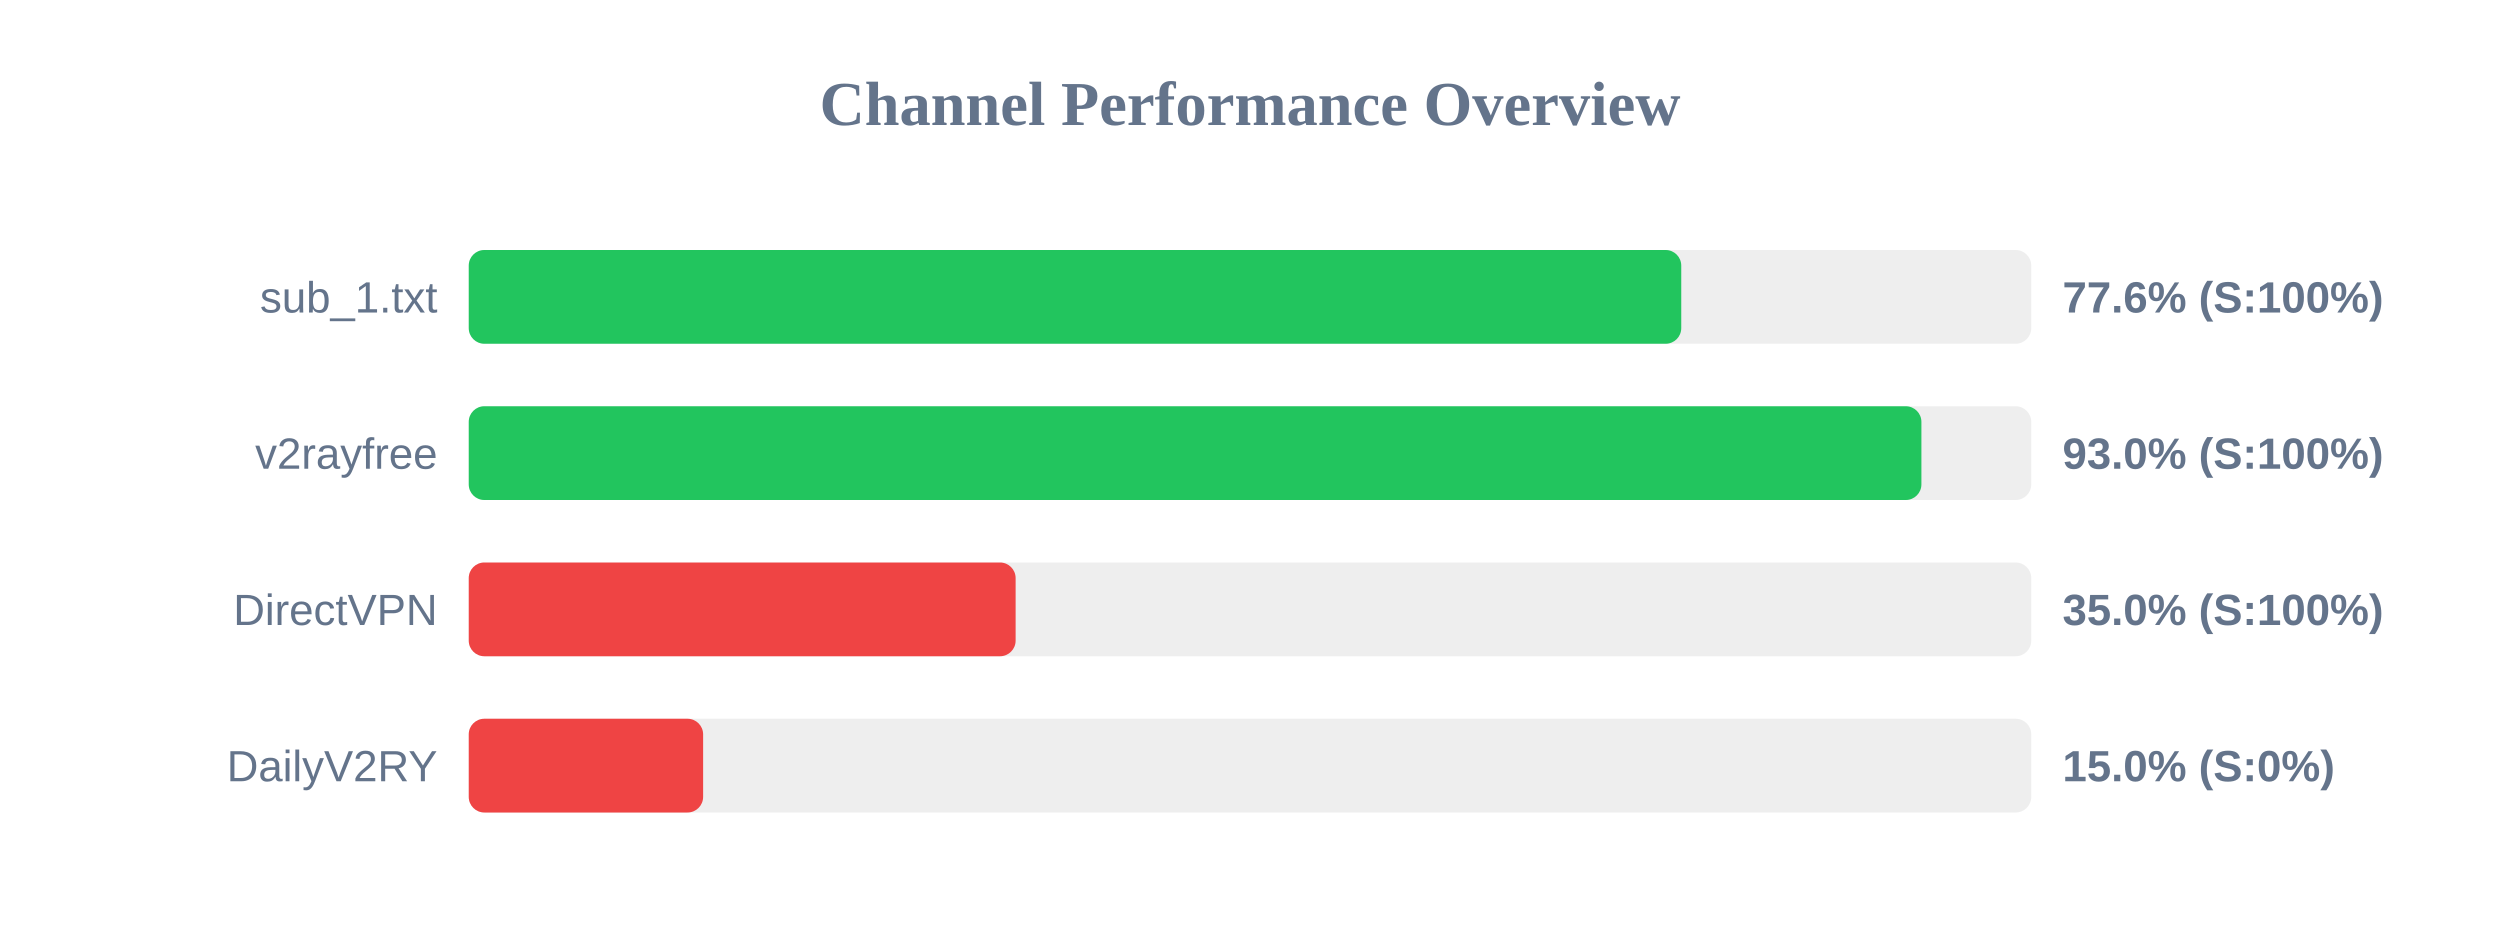
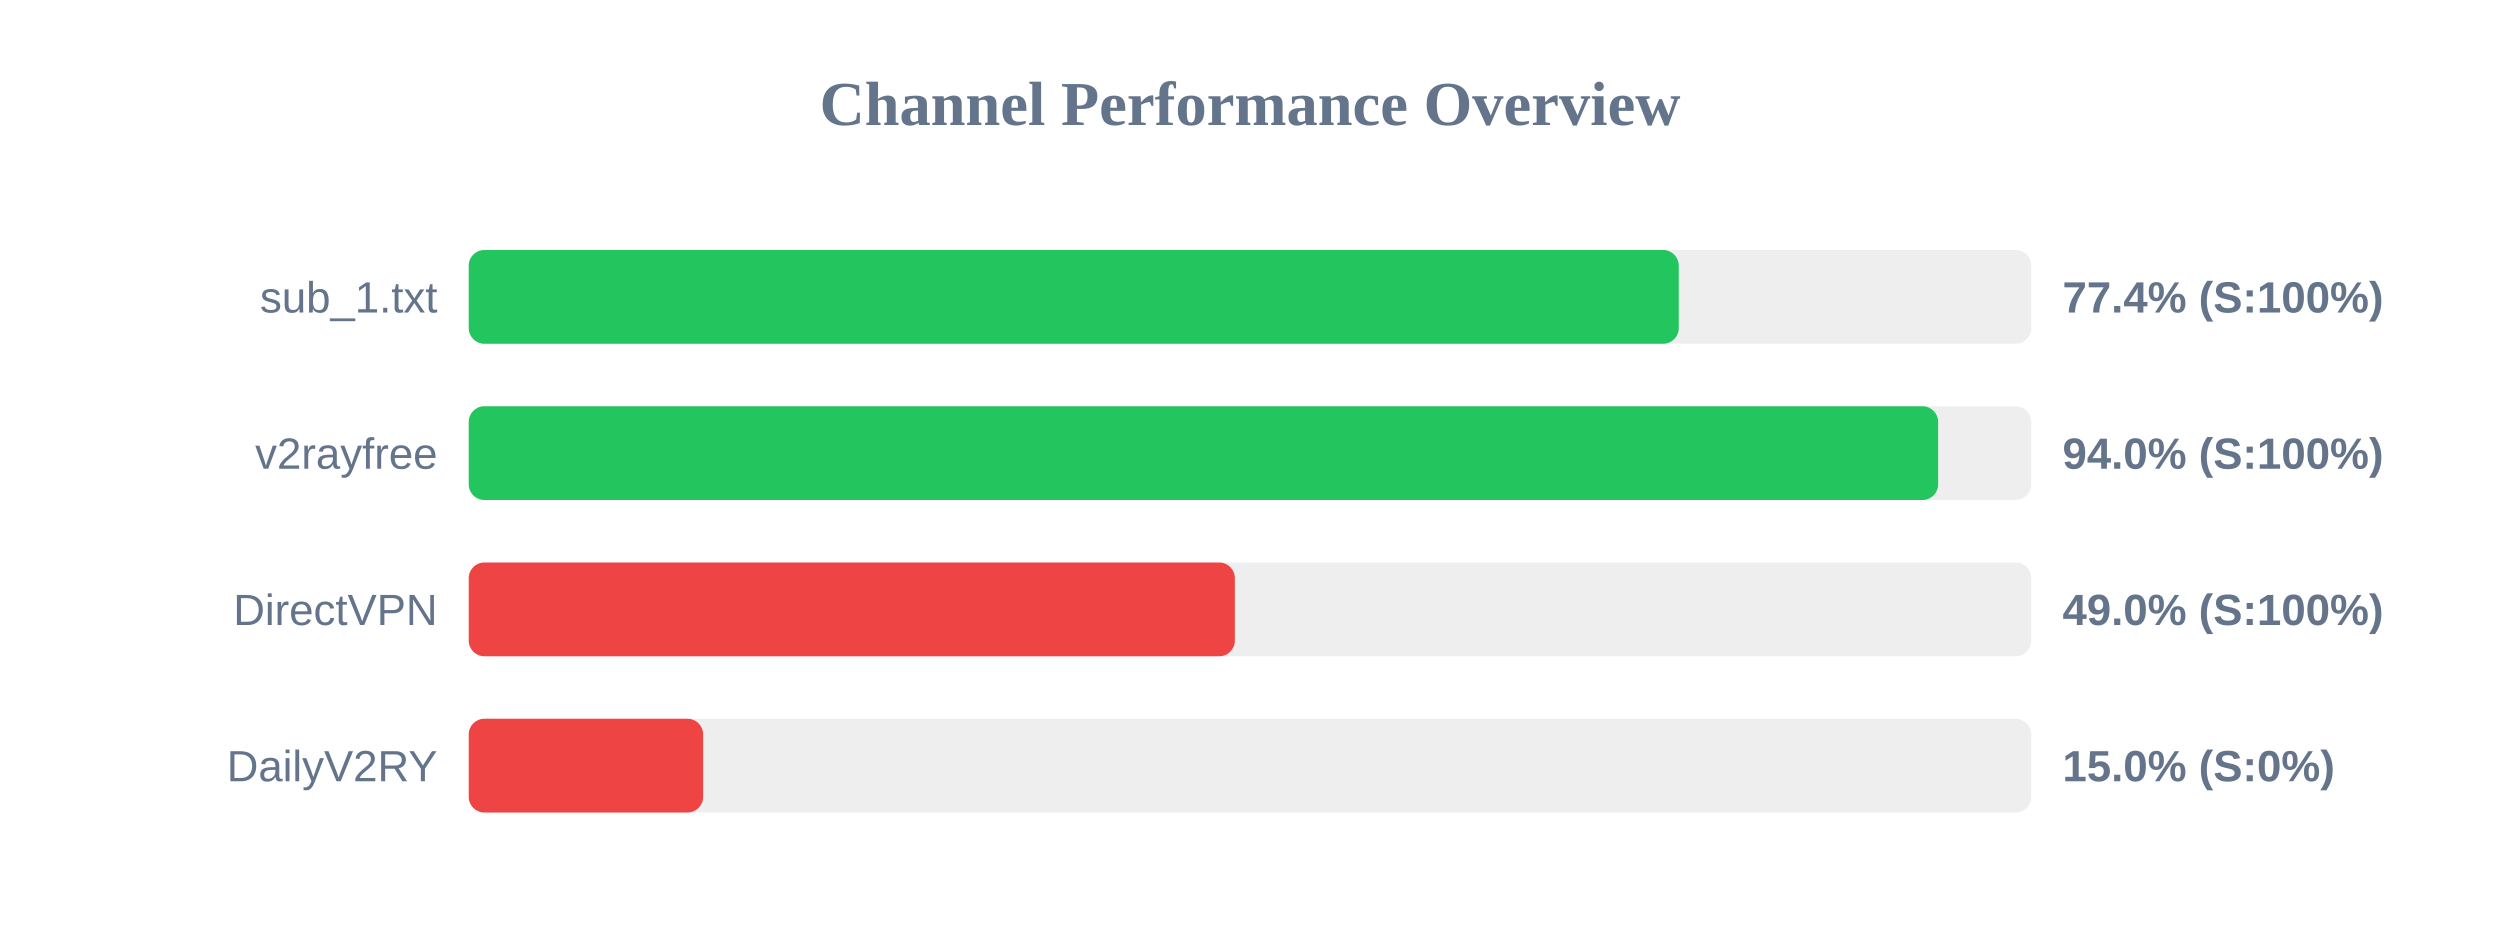
<svg xmlns="http://www.w3.org/2000/svg" width="800" height="300" version="1.1">
  <style>
        .row { font: 14px Arial; fill: #64748b; }
        .score { font: bold 14px Arial; fill: #64748b; }
    </style>
  <text x="400" y="40" text-anchor="middle" font-size="20px" font-weight="bold" fill="#64748b">Channel Performance Overview</text>
  <rect x="150" y="80" width="500" height="30" fill="#eee" rx="5" />
-   <rect x="150" y="80" width="388.0" height="30" fill="#22c55e" rx="5" />
+   <rect x="150" y="80" width="387.2" height="30" fill="#22c55e" rx="5" />
  <text x="140" y="100" text-anchor="end" class="row">sub_1.txt</text>
-   <text x="660" y="100" text-anchor="start" class="score">77.6% (S:100%)</text>
+   <text x="660" y="100" text-anchor="start" class="score">77.4% (S:100%)</text>
  <rect x="150" y="130" width="500" height="30" fill="#eee" rx="5" />
-   <rect x="150" y="130" width="464.85" height="30" fill="#22c55e" rx="5" />
+   <rect x="150" y="130" width="470.2" height="30" fill="#22c55e" rx="5" />
  <text x="140" y="150" text-anchor="end" class="row">v2rayfree</text>
-   <text x="660" y="150" text-anchor="start" class="score">93.0% (S:100%)</text>
+   <text x="660" y="150" text-anchor="start" class="score">94.0% (S:100%)</text>
  <rect x="150" y="180" width="500" height="30" fill="#eee" rx="5" />
-   <rect x="150" y="180" width="175.0" height="30" fill="#ef4444" rx="5" />
+   <rect x="150" y="180" width="245.15" height="30" fill="#ef4444" rx="5" />
  <text x="140" y="200" text-anchor="end" class="row">DirectVPN</text>
-   <text x="660" y="200" text-anchor="start" class="score">35.0% (S:100%)</text>
+   <text x="660" y="200" text-anchor="start" class="score">49.0% (S:100%)</text>
  <rect x="150" y="230" width="500" height="30" fill="#eee" rx="5" />
  <rect x="150" y="230" width="75.0" height="30" fill="#ef4444" rx="5" />
  <text x="140" y="250" text-anchor="end" class="row">DailyV2RY</text>
  <text x="660" y="250" text-anchor="start" class="score">15.0% (S:0%)</text>
</svg>
